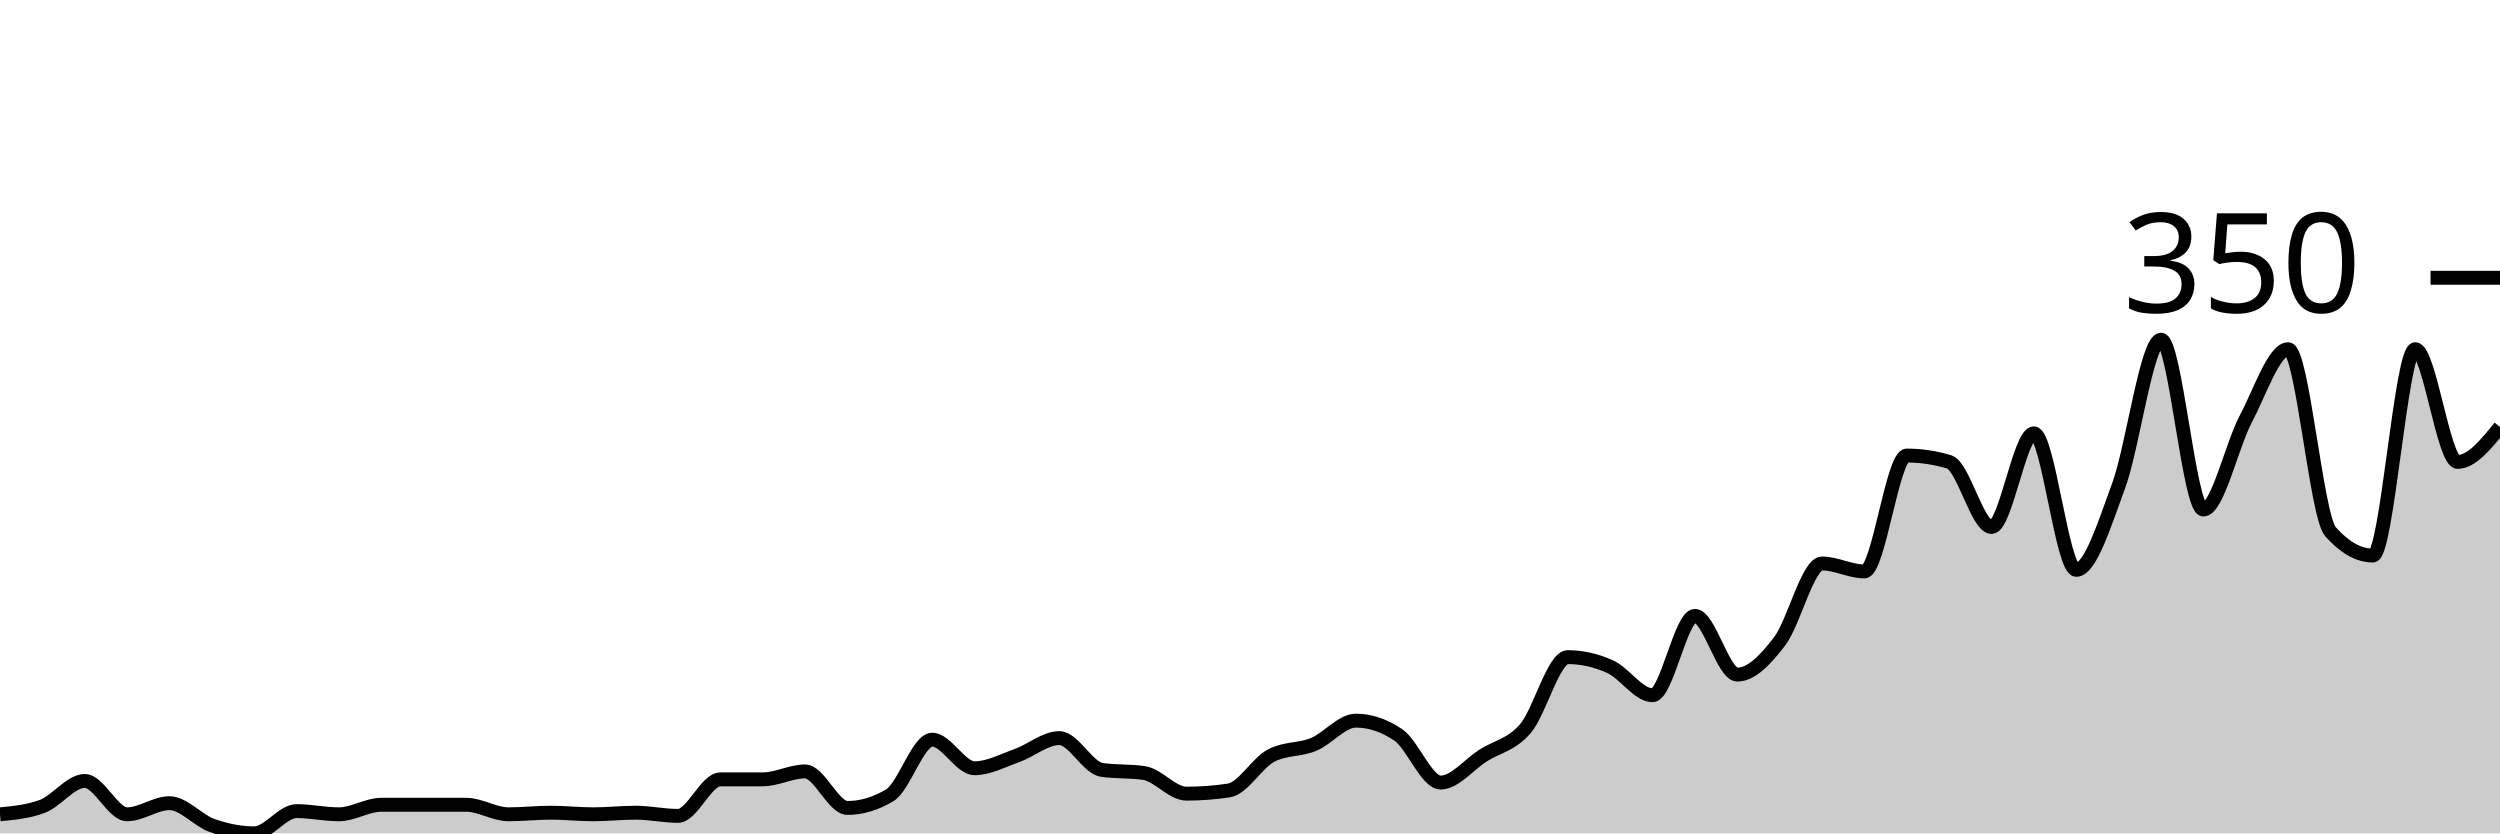
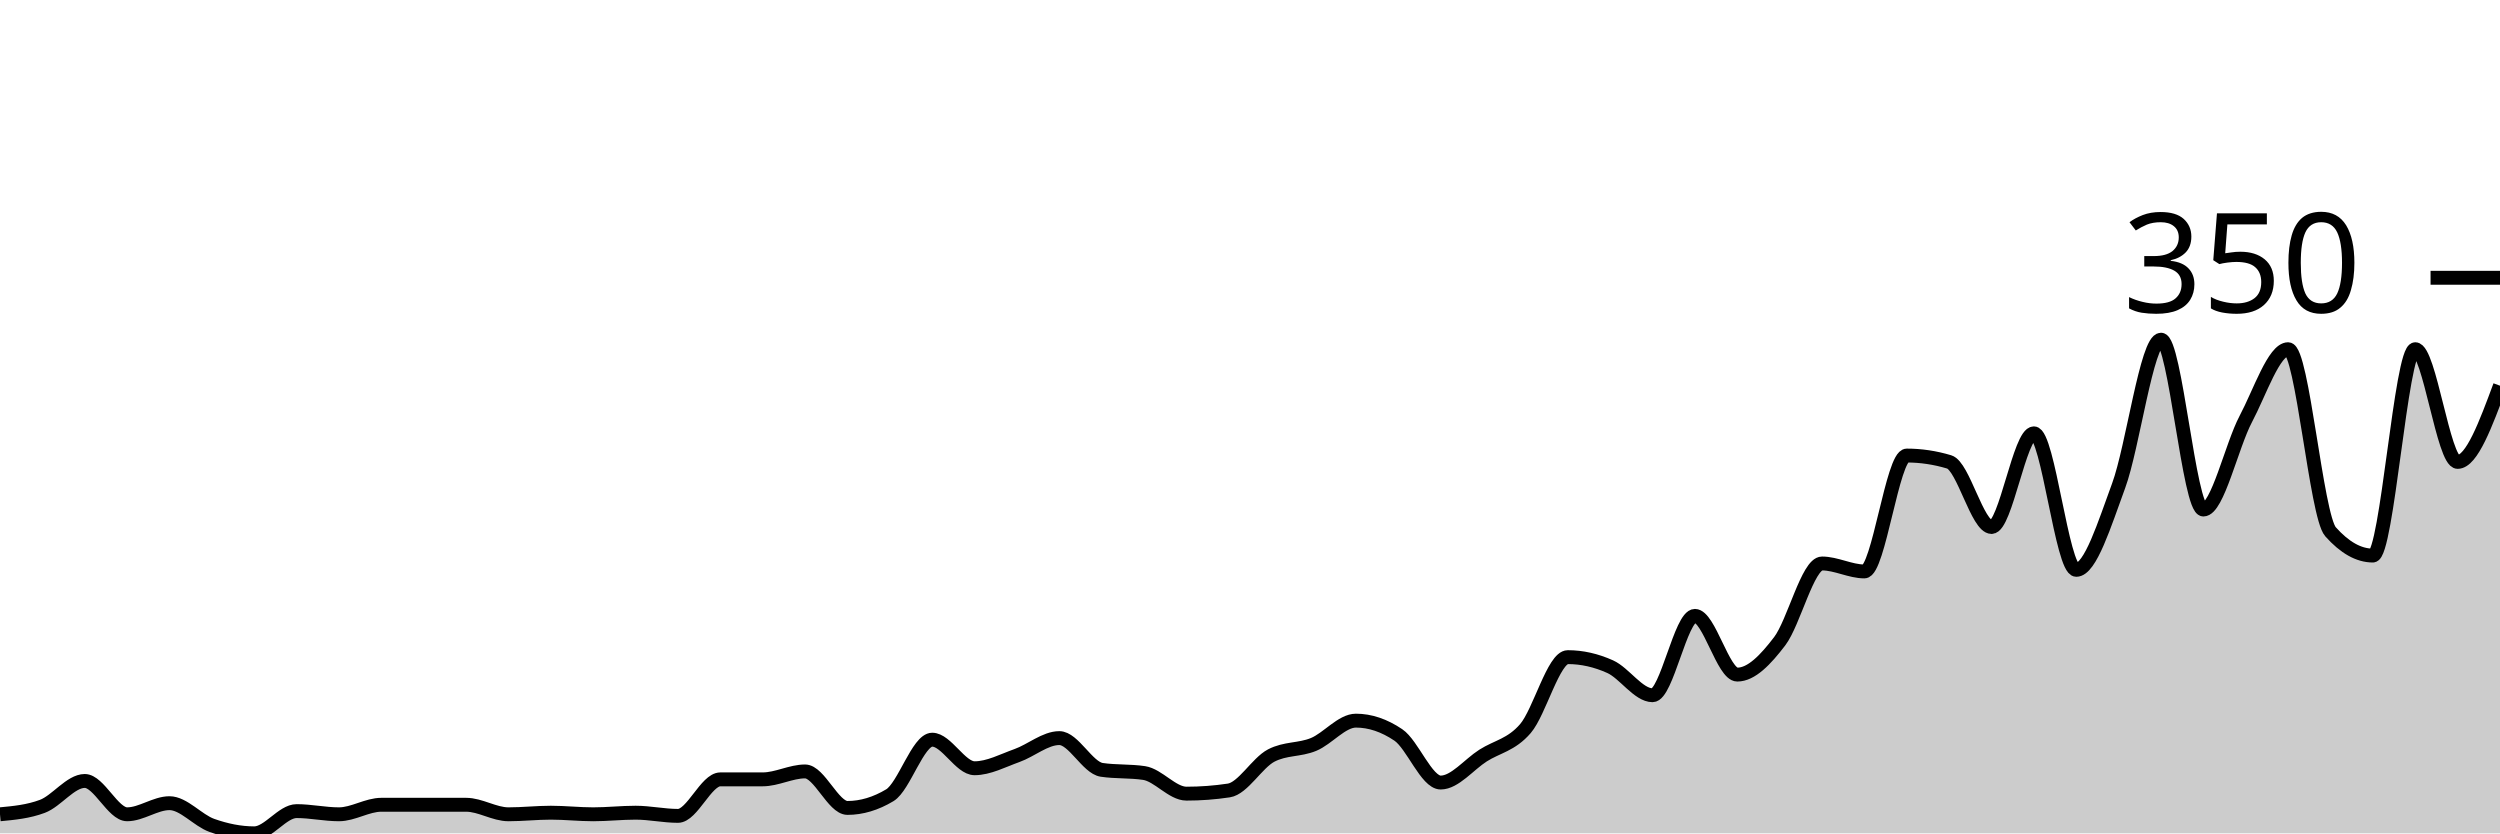
<svg xmlns="http://www.w3.org/2000/svg" viewBox="0 0 180 60">
  <g transform="translate(0,20)">
-     <path class="area" fill="rgba(0, 0, 0, 0.2)" d="M0,38.629C1.017,38.533,2.034,38.438,3.051,38.057C4.068,37.676,5.085,36.229,6.102,36.229C7.119,36.229,8.136,38.629,9.153,38.629C10.169,38.629,11.186,37.829,12.203,37.829C13.22,37.829,14.237,39.067,15.254,39.429C16.271,39.79,17.288,40,18.305,40C19.322,40,20.339,38.4,21.356,38.4C22.373,38.4,23.39,38.629,24.407,38.629C25.424,38.629,26.441,37.943,27.458,37.943C28.475,37.943,29.492,37.943,30.508,37.943C31.525,37.943,32.542,37.943,33.559,37.943C34.576,37.943,35.593,38.629,36.61,38.629C37.627,38.629,38.644,38.514,39.661,38.514C40.678,38.514,41.695,38.629,42.712,38.629C43.729,38.629,44.746,38.514,45.763,38.514C46.78,38.514,47.797,38.743,48.814,38.743C49.831,38.743,50.847,36.114,51.864,36.114C52.881,36.114,53.898,36.114,54.915,36.114C55.932,36.114,56.949,35.543,57.966,35.543C58.983,35.543,60,38.171,61.017,38.171C62.034,38.171,63.051,37.867,64.068,37.257C65.085,36.648,66.102,33.257,67.119,33.257C68.136,33.257,69.153,35.314,70.169,35.314C71.186,35.314,72.203,34.762,73.22,34.4C74.237,34.038,75.254,33.143,76.271,33.143C77.288,33.143,78.305,35.276,79.322,35.429C80.339,35.581,81.356,35.505,82.373,35.657C83.39,35.81,84.407,37.143,85.424,37.143C86.441,37.143,87.458,37.067,88.475,36.914C89.492,36.762,90.508,34.933,91.525,34.4C92.542,33.867,93.559,34.019,94.576,33.6C95.593,33.181,96.61,31.886,97.627,31.886C98.644,31.886,99.661,32.229,100.678,32.914C101.695,33.6,102.712,36.343,103.729,36.343C104.746,36.343,105.763,35.048,106.78,34.4C107.797,33.752,108.814,33.638,109.831,32.457C110.847,31.276,111.864,27.314,112.881,27.314C113.898,27.314,114.915,27.543,115.932,28C116.949,28.457,117.966,30.057,118.983,30.057C120,30.057,121.017,24.343,122.034,24.343C123.051,24.343,124.068,28.571,125.085,28.571C126.102,28.571,127.119,27.505,128.136,26.171C129.153,24.838,130.169,20.571,131.186,20.571C132.203,20.571,133.22,21.143,134.237,21.143C135.254,21.143,136.271,12.8,137.288,12.8C138.305,12.8,139.322,12.952,140.339,13.257C141.356,13.562,142.373,17.943,143.39,17.943C144.407,17.943,145.424,11.2,146.441,11.2C147.458,11.2,148.475,21.029,149.492,21.029C150.508,21.029,151.525,17.733,152.542,14.971C153.559,12.21,154.576,4.457,155.593,4.457C156.61,4.457,157.627,16.686,158.644,16.686C159.661,16.686,160.678,12.095,161.695,10.171C162.712,8.248,163.729,5.143,164.746,5.143C165.763,5.143,166.78,17.143,167.797,18.286C168.814,19.429,169.831,20,170.847,20C171.864,20,172.881,5.143,173.898,5.143C174.915,5.143,175.932,13.257,176.949,13.257C177.966,13.257,178.983,12,180,10.743L180,40C178.983,40,177.966,40,176.949,40C175.932,40,174.915,40,173.898,40C172.881,40,171.864,40,170.847,40C169.831,40,168.814,40,167.797,40C166.78,40,165.763,40,164.746,40C163.729,40,162.712,40,161.695,40C160.678,40,159.661,40,158.644,40C157.627,40,156.61,40,155.593,40C154.576,40,153.559,40,152.542,40C151.525,40,150.508,40,149.492,40C148.475,40,147.458,40,146.441,40C145.424,40,144.407,40,143.39,40C142.373,40,141.356,40,140.339,40C139.322,40,138.305,40,137.288,40C136.271,40,135.254,40,134.237,40C133.22,40,132.203,40,131.186,40C130.169,40,129.153,40,128.136,40C127.119,40,126.102,40,125.085,40C124.068,40,123.051,40,122.034,40C121.017,40,120,40,118.983,40C117.966,40,116.949,40,115.932,40C114.915,40,113.898,40,112.881,40C111.864,40,110.847,40,109.831,40C108.814,40,107.797,40,106.78,40C105.763,40,104.746,40,103.729,40C102.712,40,101.695,40,100.678,40C99.661,40,98.644,40,97.627,40C96.61,40,95.593,40,94.576,40C93.559,40,92.542,40,91.525,40C90.508,40,89.492,40,88.475,40C87.458,40,86.441,40,85.424,40C84.407,40,83.39,40,82.373,40C81.356,40,80.339,40,79.322,40C78.305,40,77.288,40,76.271,40C75.254,40,74.237,40,73.22,40C72.203,40,71.186,40,70.169,40C69.153,40,68.136,40,67.119,40C66.102,40,65.085,40,64.068,40C63.051,40,62.034,40,61.017,40C60,40,58.983,40,57.966,40C56.949,40,55.932,40,54.915,40C53.898,40,52.881,40,51.864,40C50.847,40,49.831,40,48.814,40C47.797,40,46.78,40,45.763,40C44.746,40,43.729,40,42.712,40C41.695,40,40.678,40,39.661,40C38.644,40,37.627,40,36.61,40C35.593,40,34.576,40,33.559,40C32.542,40,31.525,40,30.508,40C29.492,40,28.475,40,27.458,40C26.441,40,25.424,40,24.407,40C23.39,40,22.373,40,21.356,40C20.339,40,19.322,40,18.305,40C17.288,40,16.271,40,15.254,40C14.237,40,13.22,40,12.203,40C11.186,40,10.169,40,9.153,40C8.136,40,7.119,40,6.102,40C5.085,40,4.068,40,3.051,40C2.034,40,1.017,40,0,40Z" />
-     <path class="line" stroke="black" fill="none" d="M0,38.629C1.017,38.533,2.034,38.438,3.051,38.057C4.068,37.676,5.085,36.229,6.102,36.229C7.119,36.229,8.136,38.629,9.153,38.629C10.169,38.629,11.186,37.829,12.203,37.829C13.22,37.829,14.237,39.067,15.254,39.429C16.271,39.79,17.288,40,18.305,40C19.322,40,20.339,38.4,21.356,38.4C22.373,38.4,23.39,38.629,24.407,38.629C25.424,38.629,26.441,37.943,27.458,37.943C28.475,37.943,29.492,37.943,30.508,37.943C31.525,37.943,32.542,37.943,33.559,37.943C34.576,37.943,35.593,38.629,36.61,38.629C37.627,38.629,38.644,38.514,39.661,38.514C40.678,38.514,41.695,38.629,42.712,38.629C43.729,38.629,44.746,38.514,45.763,38.514C46.78,38.514,47.797,38.743,48.814,38.743C49.831,38.743,50.847,36.114,51.864,36.114C52.881,36.114,53.898,36.114,54.915,36.114C55.932,36.114,56.949,35.543,57.966,35.543C58.983,35.543,60,38.171,61.017,38.171C62.034,38.171,63.051,37.867,64.068,37.257C65.085,36.648,66.102,33.257,67.119,33.257C68.136,33.257,69.153,35.314,70.169,35.314C71.186,35.314,72.203,34.762,73.22,34.4C74.237,34.038,75.254,33.143,76.271,33.143C77.288,33.143,78.305,35.276,79.322,35.429C80.339,35.581,81.356,35.505,82.373,35.657C83.39,35.81,84.407,37.143,85.424,37.143C86.441,37.143,87.458,37.067,88.475,36.914C89.492,36.762,90.508,34.933,91.525,34.4C92.542,33.867,93.559,34.019,94.576,33.6C95.593,33.181,96.61,31.886,97.627,31.886C98.644,31.886,99.661,32.229,100.678,32.914C101.695,33.6,102.712,36.343,103.729,36.343C104.746,36.343,105.763,35.048,106.78,34.4C107.797,33.752,108.814,33.638,109.831,32.457C110.847,31.276,111.864,27.314,112.881,27.314C113.898,27.314,114.915,27.543,115.932,28C116.949,28.457,117.966,30.057,118.983,30.057C120,30.057,121.017,24.343,122.034,24.343C123.051,24.343,124.068,28.571,125.085,28.571C126.102,28.571,127.119,27.505,128.136,26.171C129.153,24.838,130.169,20.571,131.186,20.571C132.203,20.571,133.22,21.143,134.237,21.143C135.254,21.143,136.271,12.8,137.288,12.8C138.305,12.8,139.322,12.952,140.339,13.257C141.356,13.562,142.373,17.943,143.39,17.943C144.407,17.943,145.424,11.2,146.441,11.2C147.458,11.2,148.475,21.029,149.492,21.029C150.508,21.029,151.525,17.733,152.542,14.971C153.559,12.21,154.576,4.457,155.593,4.457C156.61,4.457,157.627,16.686,158.644,16.686C159.661,16.686,160.678,12.095,161.695,10.171C162.712,8.248,163.729,5.143,164.746,5.143C165.763,5.143,166.78,17.143,167.797,18.286C168.814,19.429,169.831,20,170.847,20C171.864,20,172.881,5.143,173.898,5.143C174.915,5.143,175.932,13.257,176.949,13.257C177.966,13.257,178.983,12,180,10.743" />
+     <path class="area" fill="rgba(0, 0, 0, 0.2)" d="M0,38.629C1.017,38.533,2.034,38.438,3.051,38.057C4.068,37.676,5.085,36.229,6.102,36.229C7.119,36.229,8.136,38.629,9.153,38.629C10.169,38.629,11.186,37.829,12.203,37.829C13.22,37.829,14.237,39.067,15.254,39.429C16.271,39.79,17.288,40,18.305,40C19.322,40,20.339,38.4,21.356,38.4C22.373,38.4,23.39,38.629,24.407,38.629C25.424,38.629,26.441,37.943,27.458,37.943C28.475,37.943,29.492,37.943,30.508,37.943C31.525,37.943,32.542,37.943,33.559,37.943C34.576,37.943,35.593,38.629,36.61,38.629C37.627,38.629,38.644,38.514,39.661,38.514C40.678,38.514,41.695,38.629,42.712,38.629C43.729,38.629,44.746,38.514,45.763,38.514C46.78,38.514,47.797,38.743,48.814,38.743C49.831,38.743,50.847,36.114,51.864,36.114C52.881,36.114,53.898,36.114,54.915,36.114C55.932,36.114,56.949,35.543,57.966,35.543C58.983,35.543,60,38.171,61.017,38.171C62.034,38.171,63.051,37.867,64.068,37.257C65.085,36.648,66.102,33.257,67.119,33.257C68.136,33.257,69.153,35.314,70.169,35.314C71.186,35.314,72.203,34.762,73.22,34.4C74.237,34.038,75.254,33.143,76.271,33.143C77.288,33.143,78.305,35.276,79.322,35.429C80.339,35.581,81.356,35.505,82.373,35.657C83.39,35.81,84.407,37.143,85.424,37.143C86.441,37.143,87.458,37.067,88.475,36.914C89.492,36.762,90.508,34.933,91.525,34.4C92.542,33.867,93.559,34.019,94.576,33.6C95.593,33.181,96.61,31.886,97.627,31.886C98.644,31.886,99.661,32.229,100.678,32.914C101.695,33.6,102.712,36.343,103.729,36.343C104.746,36.343,105.763,35.048,106.78,34.4C107.797,33.752,108.814,33.638,109.831,32.457C110.847,31.276,111.864,27.314,112.881,27.314C113.898,27.314,114.915,27.543,115.932,28C116.949,28.457,117.966,30.057,118.983,30.057C120,30.057,121.017,24.343,122.034,24.343C123.051,24.343,124.068,28.571,125.085,28.571C126.102,28.571,127.119,27.505,128.136,26.171C129.153,24.838,130.169,20.571,131.186,20.571C132.203,20.571,133.22,21.143,134.237,21.143C135.254,21.143,136.271,12.8,137.288,12.8C138.305,12.8,139.322,12.952,140.339,13.257C141.356,13.562,142.373,17.943,143.39,17.943C144.407,17.943,145.424,11.2,146.441,11.2C147.458,11.2,148.475,21.029,149.492,21.029C150.508,21.029,151.525,17.733,152.542,14.971C153.559,12.21,154.576,4.457,155.593,4.457C156.61,4.457,157.627,16.686,158.644,16.686C159.661,16.686,160.678,12.095,161.695,10.171C162.712,8.248,163.729,5.143,164.746,5.143C165.763,5.143,166.78,17.143,167.797,18.286C168.814,19.429,169.831,20,170.847,20C171.864,20,172.881,5.143,173.898,5.143C174.915,5.143,175.932,13.257,176.949,13.257C177.966,13.257,178.983,10.514,180,7.771L180,40C178.983,40,177.966,40,176.949,40C175.932,40,174.915,40,173.898,40C172.881,40,171.864,40,170.847,40C169.831,40,168.814,40,167.797,40C166.78,40,165.763,40,164.746,40C163.729,40,162.712,40,161.695,40C160.678,40,159.661,40,158.644,40C157.627,40,156.61,40,155.593,40C154.576,40,153.559,40,152.542,40C151.525,40,150.508,40,149.492,40C148.475,40,147.458,40,146.441,40C145.424,40,144.407,40,143.39,40C142.373,40,141.356,40,140.339,40C139.322,40,138.305,40,137.288,40C136.271,40,135.254,40,134.237,40C133.22,40,132.203,40,131.186,40C130.169,40,129.153,40,128.136,40C127.119,40,126.102,40,125.085,40C124.068,40,123.051,40,122.034,40C121.017,40,120,40,118.983,40C117.966,40,116.949,40,115.932,40C114.915,40,113.898,40,112.881,40C111.864,40,110.847,40,109.831,40C108.814,40,107.797,40,106.78,40C105.763,40,104.746,40,103.729,40C102.712,40,101.695,40,100.678,40C99.661,40,98.644,40,97.627,40C96.61,40,95.593,40,94.576,40C93.559,40,92.542,40,91.525,40C90.508,40,89.492,40,88.475,40C87.458,40,86.441,40,85.424,40C84.407,40,83.39,40,82.373,40C81.356,40,80.339,40,79.322,40C78.305,40,77.288,40,76.271,40C75.254,40,74.237,40,73.22,40C72.203,40,71.186,40,70.169,40C69.153,40,68.136,40,67.119,40C66.102,40,65.085,40,64.068,40C63.051,40,62.034,40,61.017,40C60,40,58.983,40,57.966,40C56.949,40,55.932,40,54.915,40C53.898,40,52.881,40,51.864,40C50.847,40,49.831,40,48.814,40C47.797,40,46.78,40,45.763,40C44.746,40,43.729,40,42.712,40C41.695,40,40.678,40,39.661,40C38.644,40,37.627,40,36.61,40C35.593,40,34.576,40,33.559,40C32.542,40,31.525,40,30.508,40C29.492,40,28.475,40,27.458,40C26.441,40,25.424,40,24.407,40C23.39,40,22.373,40,21.356,40C20.339,40,19.322,40,18.305,40C17.288,40,16.271,40,15.254,40C14.237,40,13.22,40,12.203,40C11.186,40,10.169,40,9.153,40C8.136,40,7.119,40,6.102,40C5.085,40,4.068,40,3.051,40C2.034,40,1.017,40,0,40Z" />
+     <path class="line" stroke="black" fill="none" d="M0,38.629C1.017,38.533,2.034,38.438,3.051,38.057C4.068,37.676,5.085,36.229,6.102,36.229C7.119,36.229,8.136,38.629,9.153,38.629C10.169,38.629,11.186,37.829,12.203,37.829C13.22,37.829,14.237,39.067,15.254,39.429C16.271,39.79,17.288,40,18.305,40C19.322,40,20.339,38.4,21.356,38.4C22.373,38.4,23.39,38.629,24.407,38.629C25.424,38.629,26.441,37.943,27.458,37.943C28.475,37.943,29.492,37.943,30.508,37.943C31.525,37.943,32.542,37.943,33.559,37.943C34.576,37.943,35.593,38.629,36.61,38.629C37.627,38.629,38.644,38.514,39.661,38.514C40.678,38.514,41.695,38.629,42.712,38.629C43.729,38.629,44.746,38.514,45.763,38.514C46.78,38.514,47.797,38.743,48.814,38.743C49.831,38.743,50.847,36.114,51.864,36.114C52.881,36.114,53.898,36.114,54.915,36.114C55.932,36.114,56.949,35.543,57.966,35.543C58.983,35.543,60,38.171,61.017,38.171C62.034,38.171,63.051,37.867,64.068,37.257C65.085,36.648,66.102,33.257,67.119,33.257C68.136,33.257,69.153,35.314,70.169,35.314C71.186,35.314,72.203,34.762,73.22,34.4C74.237,34.038,75.254,33.143,76.271,33.143C77.288,33.143,78.305,35.276,79.322,35.429C80.339,35.581,81.356,35.505,82.373,35.657C83.39,35.81,84.407,37.143,85.424,37.143C86.441,37.143,87.458,37.067,88.475,36.914C89.492,36.762,90.508,34.933,91.525,34.4C92.542,33.867,93.559,34.019,94.576,33.6C95.593,33.181,96.61,31.886,97.627,31.886C98.644,31.886,99.661,32.229,100.678,32.914C101.695,33.6,102.712,36.343,103.729,36.343C104.746,36.343,105.763,35.048,106.78,34.4C107.797,33.752,108.814,33.638,109.831,32.457C110.847,31.276,111.864,27.314,112.881,27.314C113.898,27.314,114.915,27.543,115.932,28C116.949,28.457,117.966,30.057,118.983,30.057C120,30.057,121.017,24.343,122.034,24.343C123.051,24.343,124.068,28.571,125.085,28.571C126.102,28.571,127.119,27.505,128.136,26.171C129.153,24.838,130.169,20.571,131.186,20.571C132.203,20.571,133.22,21.143,134.237,21.143C135.254,21.143,136.271,12.8,137.288,12.8C138.305,12.8,139.322,12.952,140.339,13.257C141.356,13.562,142.373,17.943,143.39,17.943C144.407,17.943,145.424,11.2,146.441,11.2C147.458,11.2,148.475,21.029,149.492,21.029C150.508,21.029,151.525,17.733,152.542,14.971C153.559,12.21,154.576,4.457,155.593,4.457C156.61,4.457,157.627,16.686,158.644,16.686C159.661,16.686,160.678,12.095,161.695,10.171C162.712,8.248,163.729,5.143,164.746,5.143C165.763,5.143,166.78,17.143,167.797,18.286C168.814,19.429,169.831,20,170.847,20C171.864,20,172.881,5.143,173.898,5.143C174.915,5.143,175.932,13.257,176.949,13.257C177.966,13.257,178.983,10.514,180,7.771" />
    <path class="axis-ceiling" stroke-width="1" stroke="black" fill="none" d="M175,0L180,0" />
    <text class="axis-ceiling-label" font-family="sans-serif" text-anchor="end" font-size="10px" x="170" y="2.5">350</text>
  </g>
</svg>
